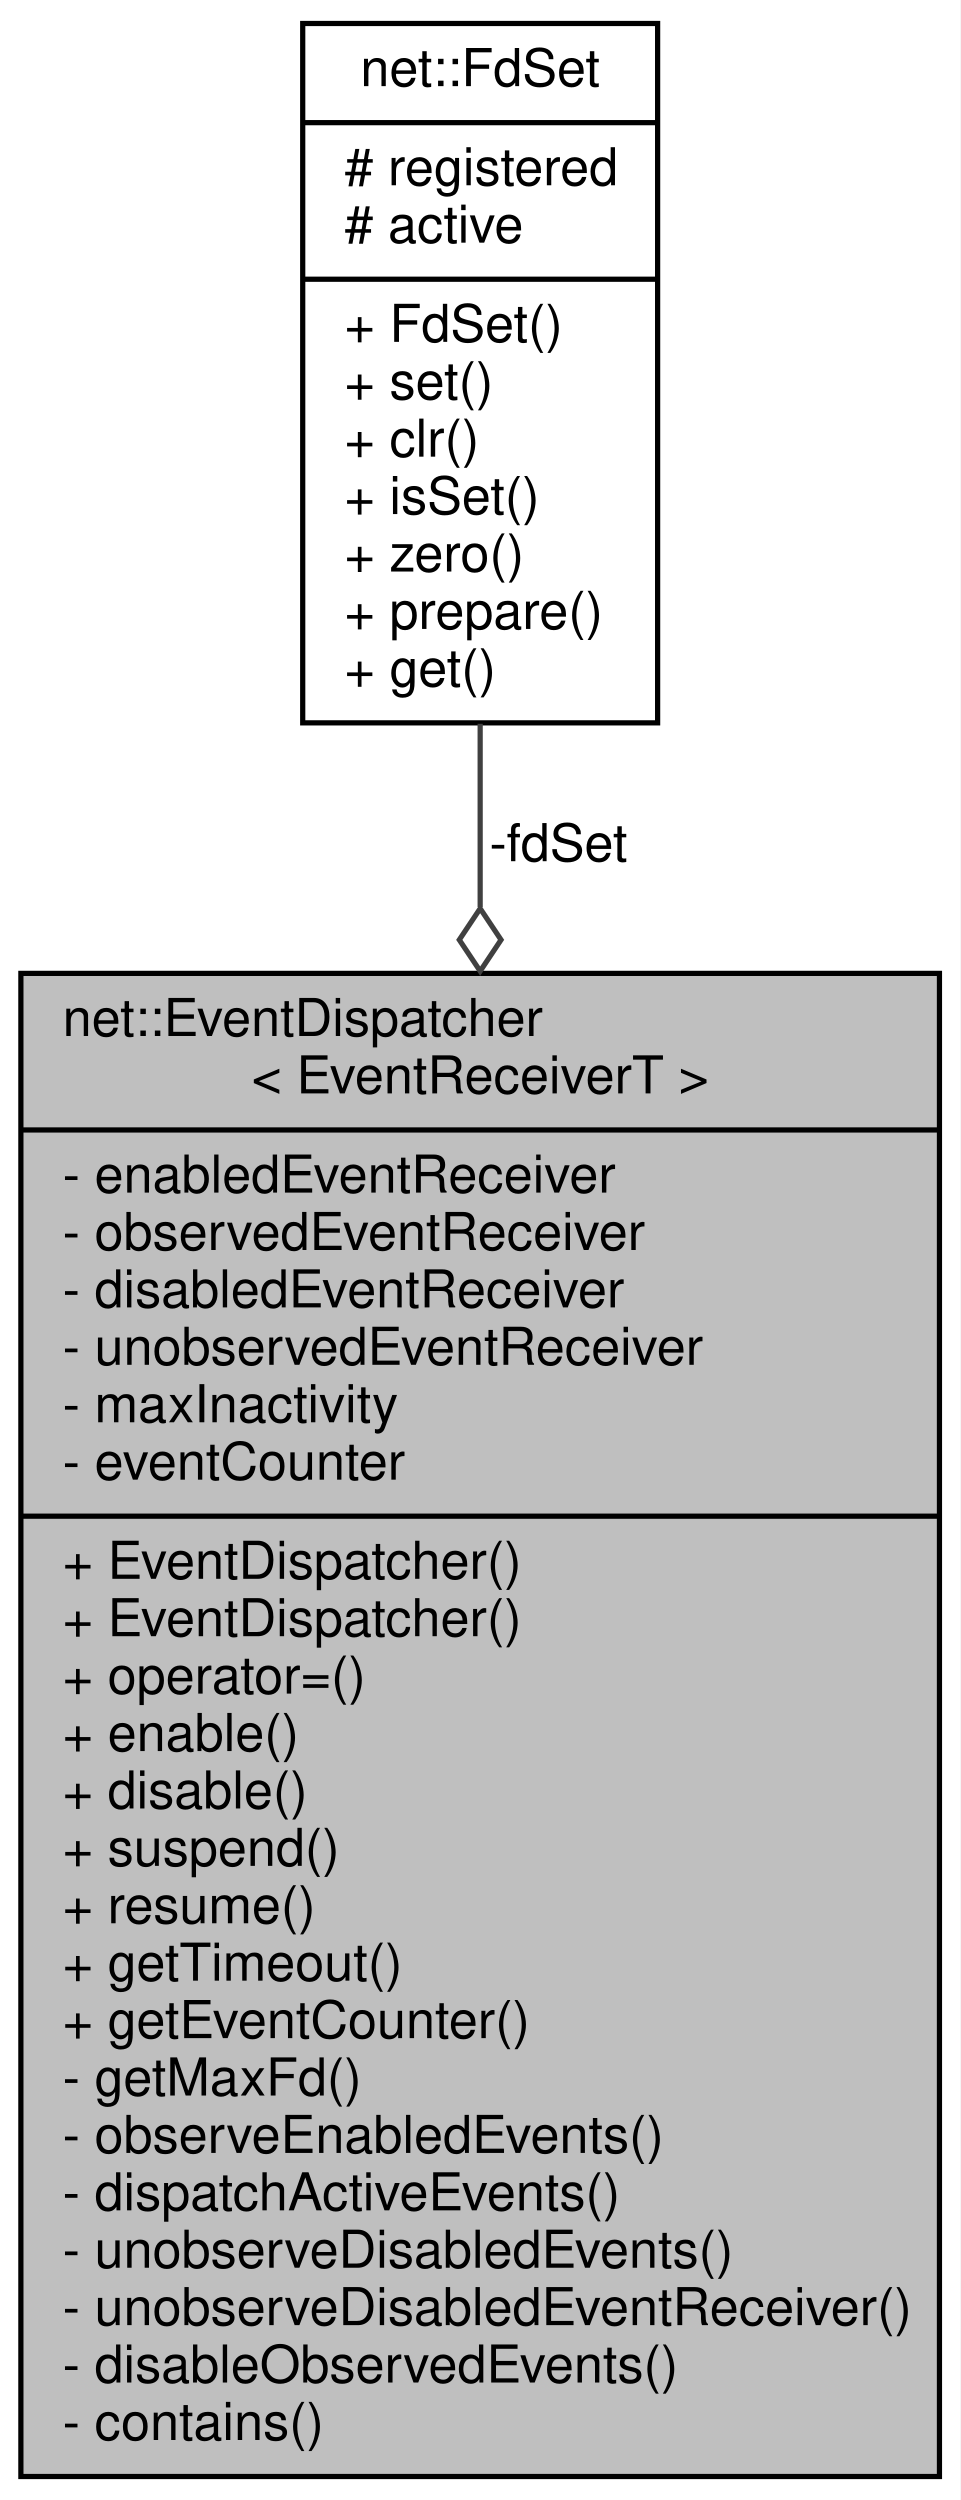
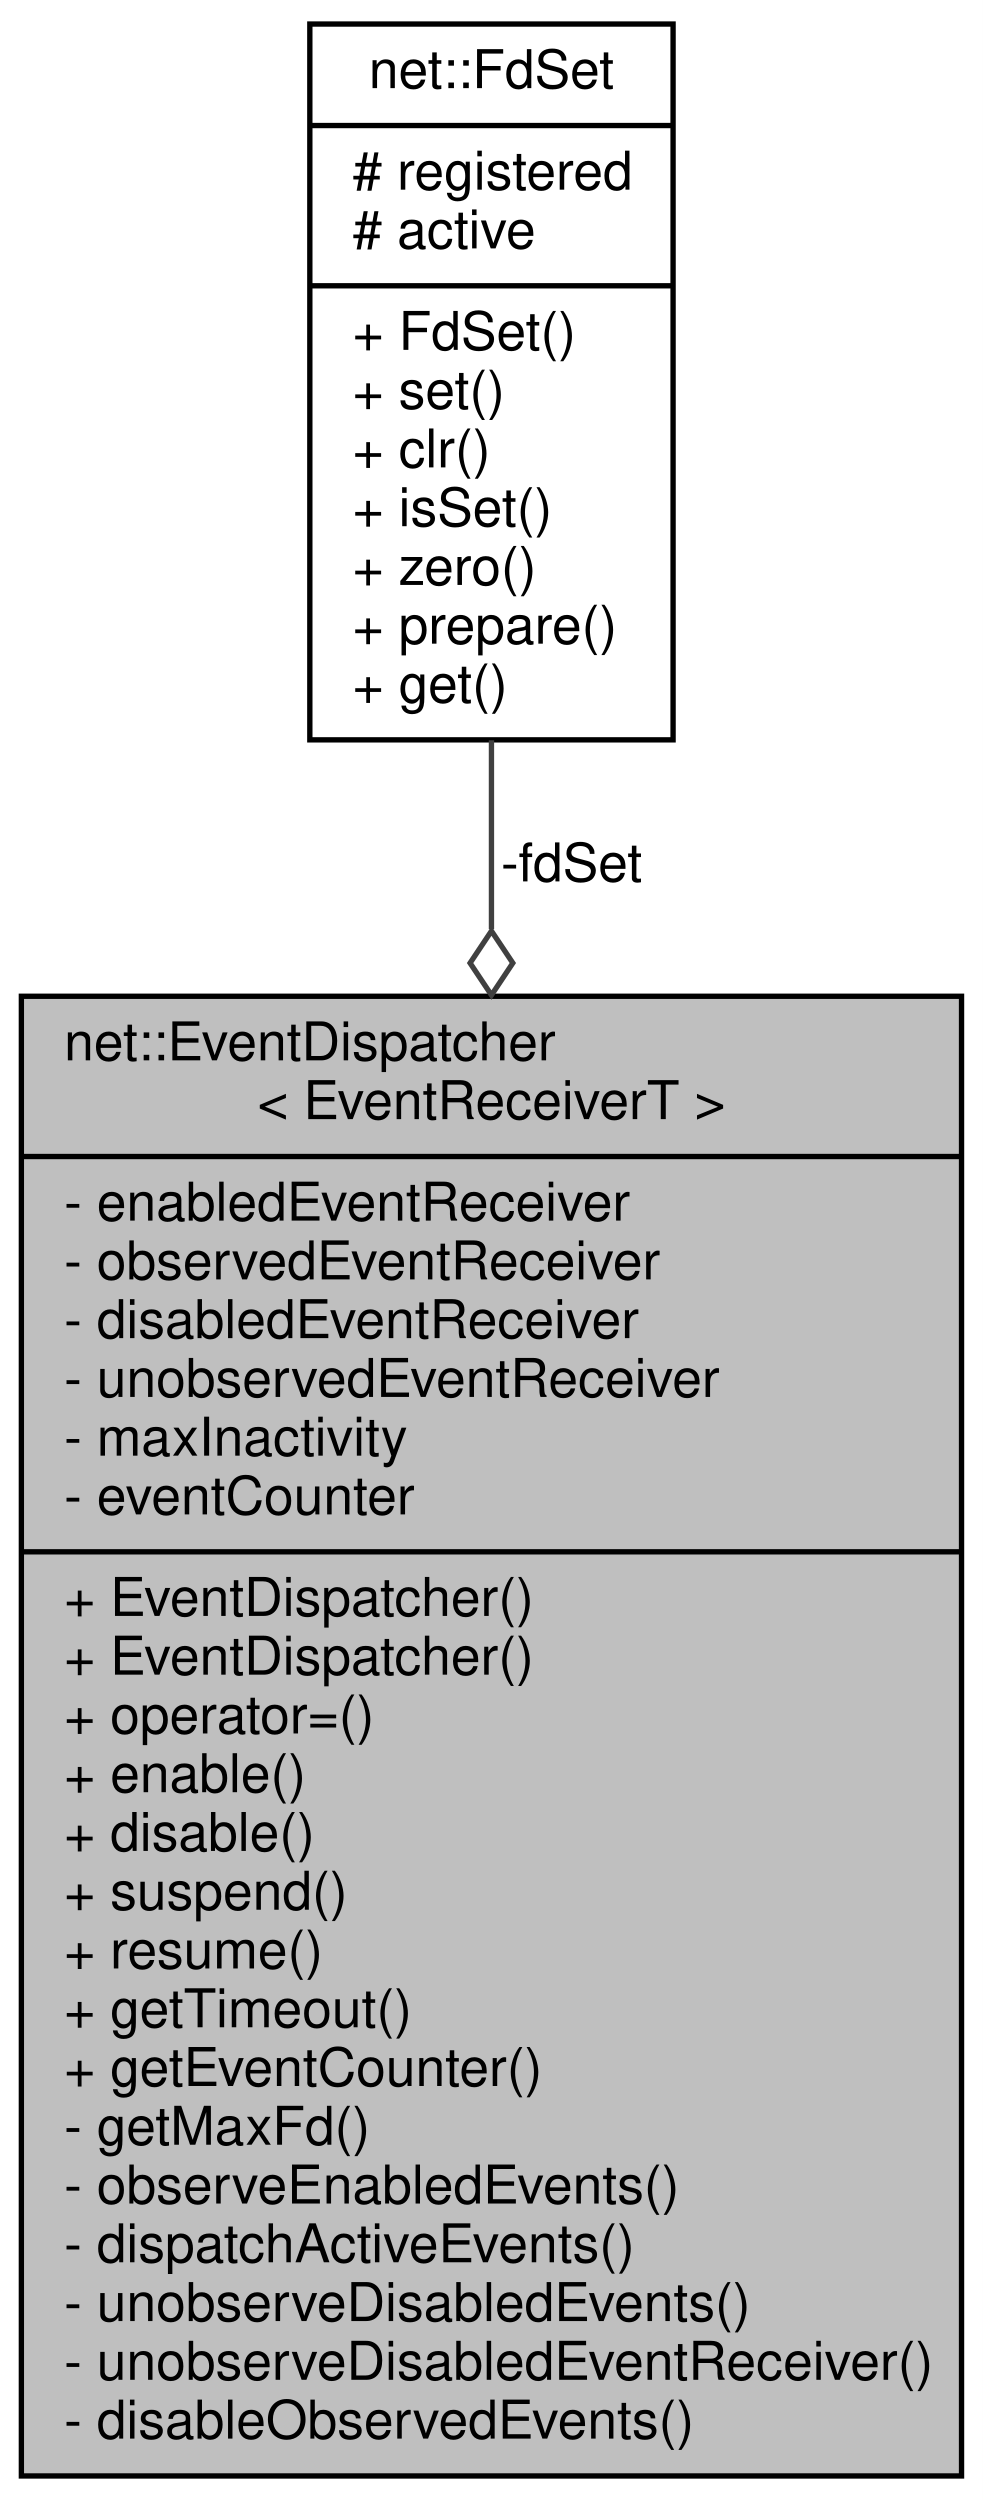
- <svg xmlns="http://www.w3.org/2000/svg" xmlns:xlink="http://www.w3.org/1999/xlink" width="184pt" height="479pt" viewBox="0.00 0.00 184.00 479.00">
-   <g id="graph0" class="graph" transform="scale(1 1) rotate(0) translate(4 475)">
-     <polygon fill="white" stroke="transparent" points="-4,4 -4,-475 180,-475 180,4 -4,4" />
+ <svg xmlns="http://www.w3.org/2000/svg" xmlns:xlink="http://www.w3.org/1999/xlink" width="184pt" height="468pt" viewBox="0.00 0.00 184.00 468.00">
+   <g id="graph0" class="graph" transform="scale(1 1) rotate(0) translate(4 464)">
+     <polygon fill="white" stroke="transparent" points="-4,4 -4,-464 180,-464 180,4 -4,4" />
    <g id="node1" class="node">
      <g id="a_node1">
        <a xlink:title=" ">
-           <polygon fill="#bfbfbf" stroke="black" points="0,-0.5 0,-288.5 176,-288.5 176,-0.5 0,-0.5" />
-           <text text-anchor="start" x="8" y="-276.5" font-family="Helvetica,sans-Serif" font-size="10.00">net::EventDispatcher</text>
-           <text text-anchor="middle" x="88" y="-265.5" font-family="Helvetica,sans-Serif" font-size="10.00">&lt; EventReceiverT &gt;</text>
-           <polyline fill="none" stroke="black" points="0,-258.5 176,-258.5 " />
-           <text text-anchor="start" x="8" y="-246.5" font-family="Helvetica,sans-Serif" font-size="10.00">- enabledEventReceiver</text>
-           <text text-anchor="start" x="8" y="-235.5" font-family="Helvetica,sans-Serif" font-size="10.00">- observedEventReceiver</text>
-           <text text-anchor="start" x="8" y="-224.5" font-family="Helvetica,sans-Serif" font-size="10.00">- disabledEventReceiver</text>
-           <text text-anchor="start" x="8" y="-213.5" font-family="Helvetica,sans-Serif" font-size="10.00">- unobservedEventReceiver</text>
-           <text text-anchor="start" x="8" y="-202.5" font-family="Helvetica,sans-Serif" font-size="10.00">- maxInactivity</text>
-           <text text-anchor="start" x="8" y="-191.5" font-family="Helvetica,sans-Serif" font-size="10.00">- eventCounter</text>
-           <polyline fill="none" stroke="black" points="0,-184.5 176,-184.5 " />
-           <text text-anchor="start" x="8" y="-172.5" font-family="Helvetica,sans-Serif" font-size="10.00">+ EventDispatcher()</text>
+           <polygon fill="#bfbfbf" stroke="black" points="0,-0.5 0,-277.5 176,-277.5 176,-0.5 0,-0.5" />
+           <text text-anchor="start" x="8" y="-265.5" font-family="Helvetica,sans-Serif" font-size="10.00">net::EventDispatcher</text>
+           <text text-anchor="middle" x="88" y="-254.5" font-family="Helvetica,sans-Serif" font-size="10.00">&lt; EventReceiverT &gt;</text>
+           <polyline fill="none" stroke="black" points="0,-247.5 176,-247.5 " />
+           <text text-anchor="start" x="8" y="-235.5" font-family="Helvetica,sans-Serif" font-size="10.00">- enabledEventReceiver</text>
+           <text text-anchor="start" x="8" y="-224.5" font-family="Helvetica,sans-Serif" font-size="10.00">- observedEventReceiver</text>
+           <text text-anchor="start" x="8" y="-213.5" font-family="Helvetica,sans-Serif" font-size="10.00">- disabledEventReceiver</text>
+           <text text-anchor="start" x="8" y="-202.5" font-family="Helvetica,sans-Serif" font-size="10.00">- unobservedEventReceiver</text>
+           <text text-anchor="start" x="8" y="-191.5" font-family="Helvetica,sans-Serif" font-size="10.00">- maxInactivity</text>
+           <text text-anchor="start" x="8" y="-180.5" font-family="Helvetica,sans-Serif" font-size="10.00">- eventCounter</text>
+           <polyline fill="none" stroke="black" points="0,-173.5 176,-173.5 " />
          <text text-anchor="start" x="8" y="-161.5" font-family="Helvetica,sans-Serif" font-size="10.00">+ EventDispatcher()</text>
-           <text text-anchor="start" x="8" y="-150.5" font-family="Helvetica,sans-Serif" font-size="10.00">+ operator=()</text>
-           <text text-anchor="start" x="8" y="-139.5" font-family="Helvetica,sans-Serif" font-size="10.00">+ enable()</text>
-           <text text-anchor="start" x="8" y="-128.5" font-family="Helvetica,sans-Serif" font-size="10.00">+ disable()</text>
-           <text text-anchor="start" x="8" y="-117.5" font-family="Helvetica,sans-Serif" font-size="10.00">+ suspend()</text>
-           <text text-anchor="start" x="8" y="-106.5" font-family="Helvetica,sans-Serif" font-size="10.00">+ resume()</text>
-           <text text-anchor="start" x="8" y="-95.5" font-family="Helvetica,sans-Serif" font-size="10.00">+ getTimeout()</text>
-           <text text-anchor="start" x="8" y="-84.5" font-family="Helvetica,sans-Serif" font-size="10.00">+ getEventCounter()</text>
-           <text text-anchor="start" x="8" y="-73.5" font-family="Helvetica,sans-Serif" font-size="10.00">- getMaxFd()</text>
-           <text text-anchor="start" x="8" y="-62.5" font-family="Helvetica,sans-Serif" font-size="10.00">- observeEnabledEvents()</text>
-           <text text-anchor="start" x="8" y="-51.5" font-family="Helvetica,sans-Serif" font-size="10.00">- dispatchActiveEvents()</text>
-           <text text-anchor="start" x="8" y="-40.5" font-family="Helvetica,sans-Serif" font-size="10.00">- unobserveDisabledEvents()</text>
-           <text text-anchor="start" x="8" y="-29.5" font-family="Helvetica,sans-Serif" font-size="10.00">- unobserveDisabledEventReceiver()</text>
-           <text text-anchor="start" x="8" y="-18.5" font-family="Helvetica,sans-Serif" font-size="10.00">- disableObservedEvents()</text>
-           <text text-anchor="start" x="8" y="-7.5" font-family="Helvetica,sans-Serif" font-size="10.00">- contains()</text>
+           <text text-anchor="start" x="8" y="-150.5" font-family="Helvetica,sans-Serif" font-size="10.00">+ EventDispatcher()</text>
+           <text text-anchor="start" x="8" y="-139.5" font-family="Helvetica,sans-Serif" font-size="10.00">+ operator=()</text>
+           <text text-anchor="start" x="8" y="-128.5" font-family="Helvetica,sans-Serif" font-size="10.00">+ enable()</text>
+           <text text-anchor="start" x="8" y="-117.5" font-family="Helvetica,sans-Serif" font-size="10.00">+ disable()</text>
+           <text text-anchor="start" x="8" y="-106.5" font-family="Helvetica,sans-Serif" font-size="10.00">+ suspend()</text>
+           <text text-anchor="start" x="8" y="-95.5" font-family="Helvetica,sans-Serif" font-size="10.00">+ resume()</text>
+           <text text-anchor="start" x="8" y="-84.5" font-family="Helvetica,sans-Serif" font-size="10.00">+ getTimeout()</text>
+           <text text-anchor="start" x="8" y="-73.5" font-family="Helvetica,sans-Serif" font-size="10.00">+ getEventCounter()</text>
+           <text text-anchor="start" x="8" y="-62.5" font-family="Helvetica,sans-Serif" font-size="10.00">- getMaxFd()</text>
+           <text text-anchor="start" x="8" y="-51.5" font-family="Helvetica,sans-Serif" font-size="10.00">- observeEnabledEvents()</text>
+           <text text-anchor="start" x="8" y="-40.5" font-family="Helvetica,sans-Serif" font-size="10.00">- dispatchActiveEvents()</text>
+           <text text-anchor="start" x="8" y="-29.5" font-family="Helvetica,sans-Serif" font-size="10.00">- unobserveDisabledEvents()</text>
+           <text text-anchor="start" x="8" y="-18.5" font-family="Helvetica,sans-Serif" font-size="10.00">- unobserveDisabledEventReceiver()</text>
+           <text text-anchor="start" x="8" y="-7.5" font-family="Helvetica,sans-Serif" font-size="10.00">- disableObservedEvents()</text>
        </a>
      </g>
    </g>
    <g id="node2" class="node">
      <g id="a_node2">
        <a xlink:href="classnet_1_1_fd_set.html" target="_top" xlink:title=" ">
-           <polygon fill="white" stroke="black" points="54,-336.5 54,-470.5 122,-470.5 122,-336.5 54,-336.5" />
-           <text text-anchor="middle" x="88" y="-458.5" font-family="Helvetica,sans-Serif" font-size="10.00">net::FdSet</text>
-           <polyline fill="none" stroke="black" points="54,-451.5 122,-451.5 " />
-           <text text-anchor="start" x="62" y="-439.5" font-family="Helvetica,sans-Serif" font-size="10.00"># registered</text>
-           <text text-anchor="start" x="62" y="-428.5" font-family="Helvetica,sans-Serif" font-size="10.00"># active</text>
-           <polyline fill="none" stroke="black" points="54,-421.5 122,-421.5 " />
-           <text text-anchor="start" x="62" y="-409.5" font-family="Helvetica,sans-Serif" font-size="10.00">+ FdSet()</text>
-           <text text-anchor="start" x="62" y="-398.5" font-family="Helvetica,sans-Serif" font-size="10.00">+ set()</text>
-           <text text-anchor="start" x="62" y="-387.5" font-family="Helvetica,sans-Serif" font-size="10.00">+ clr()</text>
-           <text text-anchor="start" x="62" y="-376.5" font-family="Helvetica,sans-Serif" font-size="10.00">+ isSet()</text>
-           <text text-anchor="start" x="62" y="-365.5" font-family="Helvetica,sans-Serif" font-size="10.00">+ zero()</text>
-           <text text-anchor="start" x="62" y="-354.5" font-family="Helvetica,sans-Serif" font-size="10.00">+ prepare()</text>
-           <text text-anchor="start" x="62" y="-343.5" font-family="Helvetica,sans-Serif" font-size="10.00">+ get()</text>
+           <polygon fill="white" stroke="black" points="54,-325.5 54,-459.5 122,-459.5 122,-325.5 54,-325.5" />
+           <text text-anchor="middle" x="88" y="-447.5" font-family="Helvetica,sans-Serif" font-size="10.00">net::FdSet</text>
+           <polyline fill="none" stroke="black" points="54,-440.5 122,-440.5 " />
+           <text text-anchor="start" x="62" y="-428.5" font-family="Helvetica,sans-Serif" font-size="10.00"># registered</text>
+           <text text-anchor="start" x="62" y="-417.5" font-family="Helvetica,sans-Serif" font-size="10.00"># active</text>
+           <polyline fill="none" stroke="black" points="54,-410.5 122,-410.5 " />
+           <text text-anchor="start" x="62" y="-398.5" font-family="Helvetica,sans-Serif" font-size="10.00">+ FdSet()</text>
+           <text text-anchor="start" x="62" y="-387.5" font-family="Helvetica,sans-Serif" font-size="10.00">+ set()</text>
+           <text text-anchor="start" x="62" y="-376.5" font-family="Helvetica,sans-Serif" font-size="10.00">+ clr()</text>
+           <text text-anchor="start" x="62" y="-365.5" font-family="Helvetica,sans-Serif" font-size="10.00">+ isSet()</text>
+           <text text-anchor="start" x="62" y="-354.5" font-family="Helvetica,sans-Serif" font-size="10.00">+ zero()</text>
+           <text text-anchor="start" x="62" y="-343.5" font-family="Helvetica,sans-Serif" font-size="10.00">+ prepare()</text>
+           <text text-anchor="start" x="62" y="-332.5" font-family="Helvetica,sans-Serif" font-size="10.00">+ get()</text>
        </a>
      </g>
    </g>
    <g id="edge1" class="edge">
-       <path fill="none" stroke="#404040" d="M88,-336.32C88,-325.27 88,-313.42 88,-301.22" />
-       <polygon fill="none" stroke="#404040" points="88,-300.93 84,-294.93 88,-288.93 92,-294.93 88,-300.93" />
-       <text text-anchor="middle" x="103" y="-310" font-family="Helvetica,sans-Serif" font-size="10.00"> -fdSet</text>
+       <path fill="none" stroke="#404040" d="M88,-325.42C88,-314.29 88,-302.34 88,-290.07" />
+       <polygon fill="none" stroke="#404040" points="88,-289.72 84,-283.72 88,-277.72 92,-283.72 88,-289.72" />
+       <text text-anchor="middle" x="103" y="-299" font-family="Helvetica,sans-Serif" font-size="10.00"> -fdSet</text>
    </g>
  </g>
</svg>
